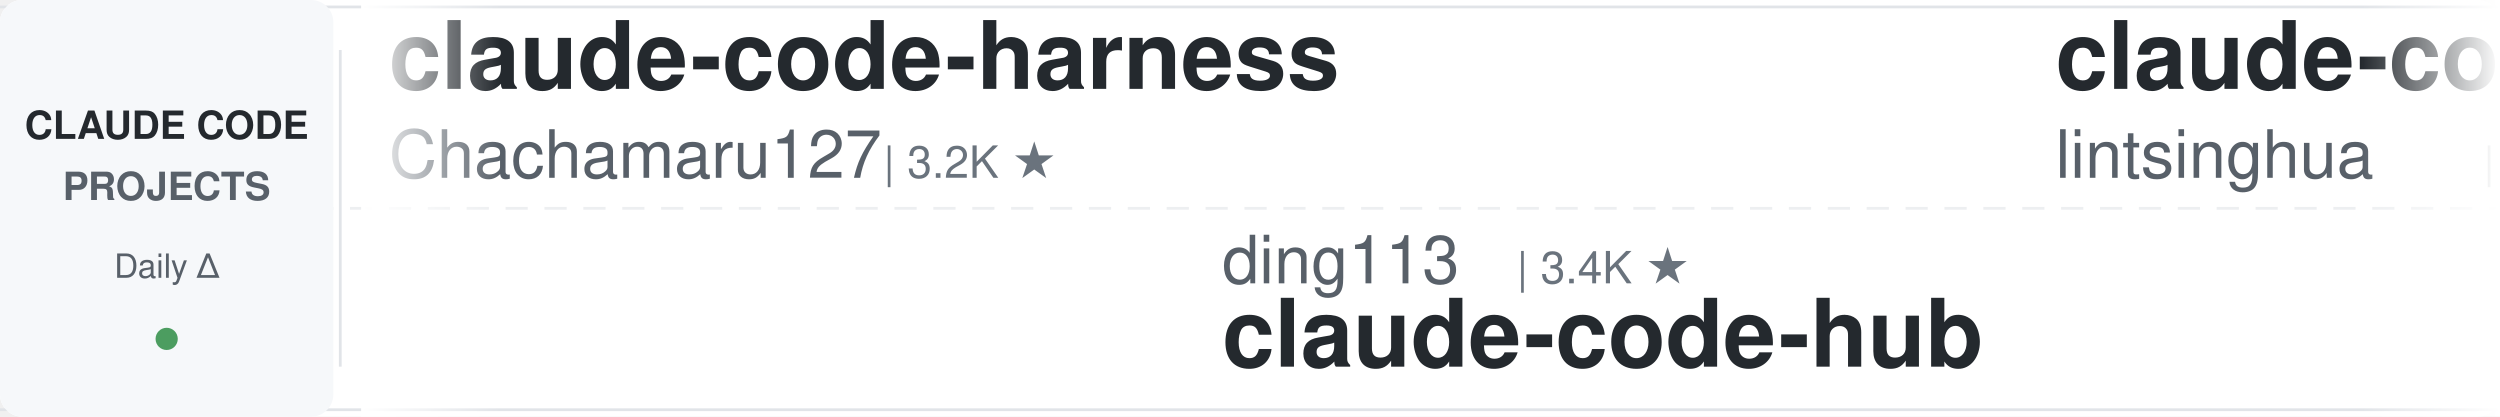
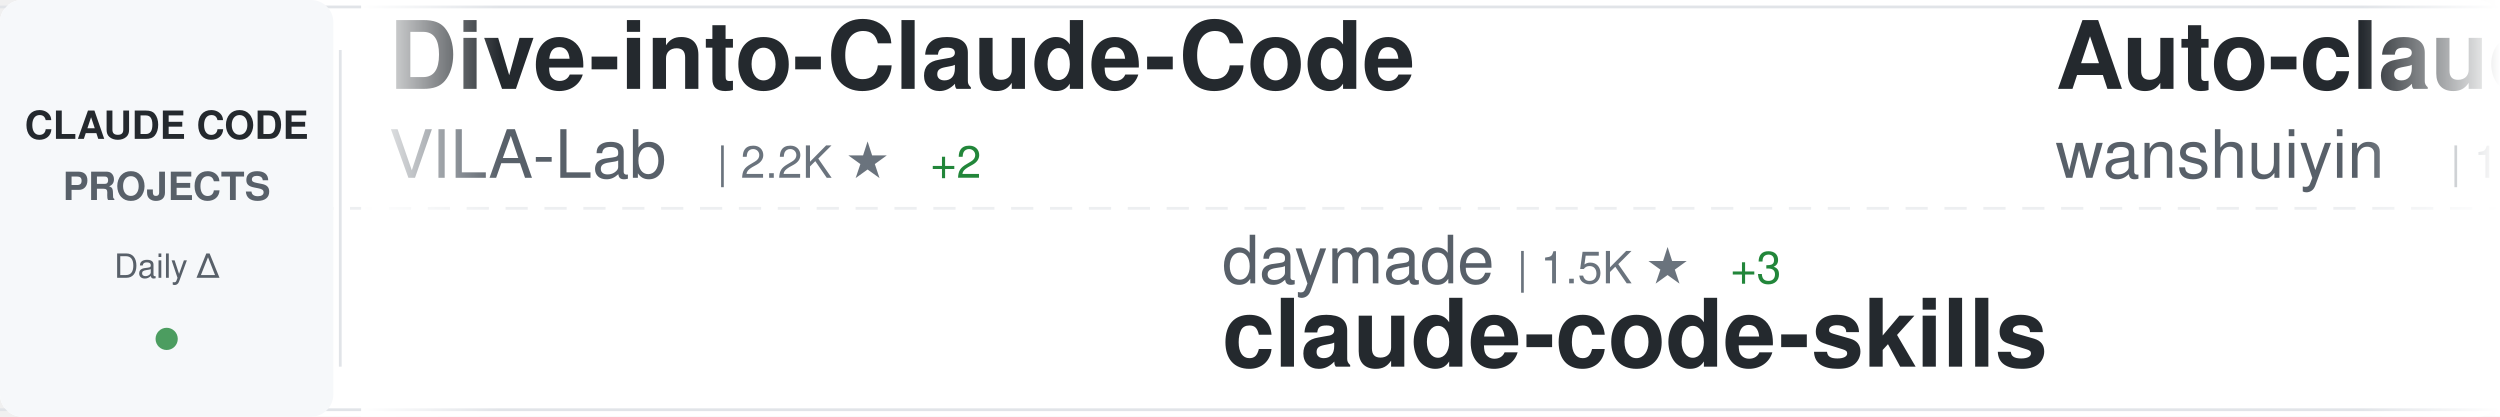
<svg xmlns="http://www.w3.org/2000/svg" width="900" height="150">
  <defs>
    <linearGradient id="awesomeLeftFade" x1="0%" y1="0%" x2="100%" y2="0%">
      <stop offset="0%" style="stop-color:#ffffff;stop-opacity:1" />
      <stop offset="100%" style="stop-color:#ffffff;stop-opacity:0" />
    </linearGradient>
    <linearGradient id="awesomeRightFade" x1="0%" y1="0%" x2="100%" y2="0%">
      <stop offset="0%" style="stop-color:#ffffff;stop-opacity:0" />
      <stop offset="100%" style="stop-color:#ffffff;stop-opacity:1" />
    </linearGradient>
  </defs>
  <rect width="900" height="150" fill="#ffffff" rx="8" />
  <rect x="0" y="2" width="900" height="1" fill="#e1e4e8" />
  <rect x="0" y="147" width="900" height="1" fill="#e1e4e8" />
  <line x1="0" y1="75" x2="900" y2="75" stroke="#e1e4e8" stroke-width="1" stroke-dasharray="8 6" opacity="0.6" />
  <rect x="0" y="0" width="120" height="150" fill="#f6f8fa" rx="8" />
  <text x="60" y="50" font-family="-apple-system, BlinkMacSystemFont, 'Segoe UI', Helvetica, Arial, sans-serif" font-size="14" font-weight="600" fill="#24292e" text-anchor="middle">CLAUDE CODE</text>
  <text x="60" y="72" font-family="-apple-system, BlinkMacSystemFont, 'Segoe UI', Helvetica, Arial, sans-serif" font-size="14" font-weight="600" fill="#586069" text-anchor="middle">PROJECTS</text>
  <text x="60" y="100" font-family="-apple-system, BlinkMacSystemFont, 'Segoe UI', Helvetica, Arial, sans-serif" font-size="12" font-weight="500" fill="#586069" text-anchor="middle">Daily Δ</text>
  <circle cx="60" cy="122" r="4" fill="#22863a" opacity="0.8" />
  <rect x="122" y="18" width="1" height="114" fill="#e1e4e8" />
  <clipPath id="awesomeTickerClip">
    <rect x="130" y="0" width="770" height="150" />
  </clipPath>
  <g clip-path="url(#awesomeTickerClip)">
    <g id="awesomeTickerItems">
      <animateTransform attributeName="transform" attributeType="XML" type="translate" from="0 0" to="-3000 0" dur="54s" repeatCount="indefinite" />
      <g transform="translate(0, 0)">
-         <text x="140" y="32" font-family="-apple-system, BlinkMacSystemFont, 'Segoe UI', Helvetica, Arial, sans-serif" font-size="34" font-weight="600" fill="#24292e">claude-code-harness</text>
-         <text x="140" y="64" font-family="-apple-system, BlinkMacSystemFont, 'Segoe UI', Helvetica, Arial, sans-serif" font-size="24" font-weight="400" fill="#586069">Chachamaru127</text>
-         <text x="318" y="64" font-family="-apple-system, BlinkMacSystemFont, 'Segoe UI', Helvetica, Arial, sans-serif" font-size="16" font-weight="500" fill="#6a737d">| 3.2K ★</text>
+         <text x="140" y="32" font-family="-apple-system, BlinkMacSystemFont, 'Segoe UI', Helvetica, Arial, sans-serif" font-size="34" font-weight="600" fill="#24292e">Dive-into-Claude-Code</text>
+         <text x="140" y="64" font-family="-apple-system, BlinkMacSystemFont, 'Segoe UI', Helvetica, Arial, sans-serif" font-size="24" font-weight="400" fill="#586069">VILA-Lab</text>
+         <text x="258" y="64" font-family="-apple-system, BlinkMacSystemFont, 'Segoe UI', Helvetica, Arial, sans-serif" font-size="16" font-weight="500" fill="#6a737d">| 2.2K ★</text>
+         <text x="335" y="64" font-family="-apple-system, BlinkMacSystemFont, 'Segoe UI', Helvetica, Arial, sans-serif" font-size="16" font-weight="500" fill="#22863a"> +2</text>
      </g>
      <g transform="translate(300, 0)">
-         <text x="140" y="102" font-family="-apple-system, BlinkMacSystemFont, 'Segoe UI', Helvetica, Arial, sans-serif" font-size="24" font-weight="400" fill="#586069">ding113</text>
-         <text x="246" y="102" font-family="-apple-system, BlinkMacSystemFont, 'Segoe UI', Helvetica, Arial, sans-serif" font-size="16" font-weight="500" fill="#6a737d">| 3.4K ★</text>
-         <text x="140" y="132" font-family="-apple-system, BlinkMacSystemFont, 'Segoe UI', Helvetica, Arial, sans-serif" font-size="34" font-weight="600" fill="#24292e">claude-code-hub</text>
+         <text x="140" y="102" font-family="-apple-system, BlinkMacSystemFont, 'Segoe UI', Helvetica, Arial, sans-serif" font-size="24" font-weight="400" fill="#586069">daymade</text>
+         <text x="246" y="102" font-family="-apple-system, BlinkMacSystemFont, 'Segoe UI', Helvetica, Arial, sans-serif" font-size="16" font-weight="500" fill="#6a737d">| 1.5K ★</text>
+         <text x="323" y="102" font-family="-apple-system, BlinkMacSystemFont, 'Segoe UI', Helvetica, Arial, sans-serif" font-size="16" font-weight="500" fill="#22863a"> +3</text>
+         <text x="140" y="132" font-family="-apple-system, BlinkMacSystemFont, 'Segoe UI', Helvetica, Arial, sans-serif" font-size="34" font-weight="600" fill="#24292e">claude-code-skills</text>
      </g>
      <g transform="translate(600, 0)">
-         <text x="140" y="32" font-family="-apple-system, BlinkMacSystemFont, 'Segoe UI', Helvetica, Arial, sans-serif" font-size="34" font-weight="600" fill="#24292e">claude-code-book</text>
-         <text x="140" y="64" font-family="-apple-system, BlinkMacSystemFont, 'Segoe UI', Helvetica, Arial, sans-serif" font-size="24" font-weight="400" fill="#586069">lintsinghua</text>
-         <text x="294" y="64" font-family="-apple-system, BlinkMacSystemFont, 'Segoe UI', Helvetica, Arial, sans-serif" font-size="16" font-weight="500" fill="#6a737d">| 4.3K ★</text>
+         <text x="140" y="32" font-family="-apple-system, BlinkMacSystemFont, 'Segoe UI', Helvetica, Arial, sans-serif" font-size="34" font-weight="600" fill="#24292e">Auto-claude-code-researc...</text>
+         <text x="140" y="64" font-family="-apple-system, BlinkMacSystemFont, 'Segoe UI', Helvetica, Arial, sans-serif" font-size="24" font-weight="400" fill="#586069">wanshuiyin</text>
+         <text x="282" y="64" font-family="-apple-system, BlinkMacSystemFont, 'Segoe UI', Helvetica, Arial, sans-serif" font-size="16" font-weight="500" fill="#6a737d">| 18.0K ★</text>
+         <text x="368" y="64" font-family="-apple-system, BlinkMacSystemFont, 'Segoe UI', Helvetica, Arial, sans-serif" font-size="16" font-weight="500" fill="#22863a"> +12</text>
      </g>
      <g transform="translate(900, 0)">
-         <text x="140" y="102" font-family="-apple-system, BlinkMacSystemFont, 'Segoe UI', Helvetica, Arial, sans-serif" font-size="24" font-weight="400" fill="#586069">guanshan</text>
-         <text x="258" y="102" font-family="-apple-system, BlinkMacSystemFont, 'Segoe UI', Helvetica, Arial, sans-serif" font-size="16" font-weight="500" fill="#6a737d">| 61 ★</text>
-         <text x="140" y="132" font-family="-apple-system, BlinkMacSystemFont, 'Segoe UI', Helvetica, Arial, sans-serif" font-size="34" font-weight="600" fill="#24292e">ClaudeCode</text>
+         <text x="140" y="102" font-family="-apple-system, BlinkMacSystemFont, 'Segoe UI', Helvetica, Arial, sans-serif" font-size="24" font-weight="400" fill="#586069">ChrisWiles</text>
+         <text x="282" y="102" font-family="-apple-system, BlinkMacSystemFont, 'Segoe UI', Helvetica, Arial, sans-serif" font-size="16" font-weight="500" fill="#6a737d">| 6.1K ★</text>
+         <text x="140" y="132" font-family="-apple-system, BlinkMacSystemFont, 'Segoe UI', Helvetica, Arial, sans-serif" font-size="34" font-weight="600" fill="#24292e">claude-code-showcase</text>
      </g>
      <g transform="translate(1200, 0)">
-         <text x="140" y="32" font-family="-apple-system, BlinkMacSystemFont, 'Segoe UI', Helvetica, Arial, sans-serif" font-size="34" font-weight="600" fill="#24292e">claude-code-system-promp...</text>
-         <text x="140" y="64" font-family="-apple-system, BlinkMacSystemFont, 'Segoe UI', Helvetica, Arial, sans-serif" font-size="24" font-weight="400" fill="#586069">Piebald-AI</text>
-         <text x="282" y="64" font-family="-apple-system, BlinkMacSystemFont, 'Segoe UI', Helvetica, Arial, sans-serif" font-size="16" font-weight="500" fill="#6a737d">| 13.0K ★</text>
-         <text x="368" y="64" font-family="-apple-system, BlinkMacSystemFont, 'Segoe UI', Helvetica, Arial, sans-serif" font-size="16" font-weight="500" fill="#22863a"> +2</text>
+         <text x="140" y="32" font-family="-apple-system, BlinkMacSystemFont, 'Segoe UI', Helvetica, Arial, sans-serif" font-size="34" font-weight="600" fill="#24292e">claude-code-spec-workflo...</text>
+         <text x="140" y="64" font-family="-apple-system, BlinkMacSystemFont, 'Segoe UI', Helvetica, Arial, sans-serif" font-size="24" font-weight="400" fill="#586069">Pimzino</text>
+         <text x="246" y="64" font-family="-apple-system, BlinkMacSystemFont, 'Segoe UI', Helvetica, Arial, sans-serif" font-size="16" font-weight="500" fill="#6a737d">| 3.9K ★</text>
      </g>
      <g transform="translate(1500, 0)">
-         <text x="140" y="102" font-family="-apple-system, BlinkMacSystemFont, 'Segoe UI', Helvetica, Arial, sans-serif" font-size="24" font-weight="400" fill="#586069">xu-xiang</text>
-         <text x="258" y="102" font-family="-apple-system, BlinkMacSystemFont, 'Segoe UI', Helvetica, Arial, sans-serif" font-size="16" font-weight="500" fill="#6a737d">| 2.0K ★</text>
-         <text x="335" y="102" font-family="-apple-system, BlinkMacSystemFont, 'Segoe UI', Helvetica, Arial, sans-serif" font-size="16" font-weight="500" fill="#22863a"> +1</text>
-         <text x="140" y="132" font-family="-apple-system, BlinkMacSystemFont, 'Segoe UI', Helvetica, Arial, sans-serif" font-size="34" font-weight="600" fill="#24292e">everything-claude-code-z...</text>
+         <text x="140" y="102" font-family="-apple-system, BlinkMacSystemFont, 'Segoe UI', Helvetica, Arial, sans-serif" font-size="24" font-weight="400" fill="#586069">centminmod</text>
+         <text x="282" y="102" font-family="-apple-system, BlinkMacSystemFont, 'Segoe UI', Helvetica, Arial, sans-serif" font-size="16" font-weight="500" fill="#6a737d">| 2.7K ★</text>
+         <text x="140" y="132" font-family="-apple-system, BlinkMacSystemFont, 'Segoe UI', Helvetica, Arial, sans-serif" font-size="34" font-weight="600" fill="#24292e">my-claude-code-setup</text>
      </g>
      <g transform="translate(1800, 0)">
-         <text x="140" y="32" font-family="-apple-system, BlinkMacSystemFont, 'Segoe UI', Helvetica, Arial, sans-serif" font-size="34" font-weight="600" fill="#24292e">claude-code-ultimate-gui...</text>
-         <text x="140" y="64" font-family="-apple-system, BlinkMacSystemFont, 'Segoe UI', Helvetica, Arial, sans-serif" font-size="24" font-weight="400" fill="#586069">FlorianBruniaux</text>
-         <text x="342" y="64" font-family="-apple-system, BlinkMacSystemFont, 'Segoe UI', Helvetica, Arial, sans-serif" font-size="16" font-weight="500" fill="#6a737d">| 6.2K ★</text>
+         <text x="140" y="32" font-family="-apple-system, BlinkMacSystemFont, 'Segoe UI', Helvetica, Arial, sans-serif" font-size="34" font-weight="600" fill="#24292e">claude-code-proxy</text>
+         <text x="140" y="64" font-family="-apple-system, BlinkMacSystemFont, 'Segoe UI', Helvetica, Arial, sans-serif" font-size="24" font-weight="400" fill="#586069">fuergaosi233</text>
+         <text x="306" y="64" font-family="-apple-system, BlinkMacSystemFont, 'Segoe UI', Helvetica, Arial, sans-serif" font-size="16" font-weight="500" fill="#6a737d">| 2.8K ★</text>
      </g>
      <g transform="translate(2100, 0)">
+         <text x="140" y="102" font-family="-apple-system, BlinkMacSystemFont, 'Segoe UI', Helvetica, Arial, sans-serif" font-size="24" font-weight="400" fill="#586069">andrew-kramer-inno</text>
+         <text x="378" y="102" font-family="-apple-system, BlinkMacSystemFont, 'Segoe UI', Helvetica, Arial, sans-serif" font-size="16" font-weight="500" fill="#6a737d">| 594 ★</text>
+         <text x="446" y="102" font-family="-apple-system, BlinkMacSystemFont, 'Segoe UI', Helvetica, Arial, sans-serif" font-size="16" font-weight="500" fill="#22863a"> +1</text>
+         <text x="140" y="132" font-family="-apple-system, BlinkMacSystemFont, 'Segoe UI', Helvetica, Arial, sans-serif" font-size="34" font-weight="600" fill="#24292e">claude-code-source-build</text>
+       </g>
+       <g transform="translate(2400, 0)">
+         <text x="140" y="32" font-family="-apple-system, BlinkMacSystemFont, 'Segoe UI', Helvetica, Arial, sans-serif" font-size="34" font-weight="600" fill="#24292e">claude-code-templates</text>
+         <text x="140" y="64" font-family="-apple-system, BlinkMacSystemFont, 'Segoe UI', Helvetica, Arial, sans-serif" font-size="24" font-weight="400" fill="#586069">davila7</text>
+         <text x="246" y="64" font-family="-apple-system, BlinkMacSystemFont, 'Segoe UI', Helvetica, Arial, sans-serif" font-size="16" font-weight="500" fill="#6a737d">| 32.8K ★</text>
+       </g>
+       <g transform="translate(2700, 0)">
+         <text x="140" y="102" font-family="-apple-system, BlinkMacSystemFont, 'Segoe UI', Helvetica, Arial, sans-serif" font-size="24" font-weight="400" fill="#586069">JrCx7scC</text>
+         <text x="258" y="102" font-family="-apple-system, BlinkMacSystemFont, 'Segoe UI', Helvetica, Arial, sans-serif" font-size="16" font-weight="500" fill="#6a737d">| 376 ★</text>
+         <text x="140" y="132" font-family="-apple-system, BlinkMacSystemFont, 'Segoe UI', Helvetica, Arial, sans-serif" font-size="34" font-weight="600" fill="#24292e">claude-code-source</text>
+       </g>
+       <g transform="translate(3000, 0)">
+         <text x="140" y="32" font-family="-apple-system, BlinkMacSystemFont, 'Segoe UI', Helvetica, Arial, sans-serif" font-size="34" font-weight="600" fill="#24292e">Dive-into-Claude-Code</text>
+         <text x="140" y="64" font-family="-apple-system, BlinkMacSystemFont, 'Segoe UI', Helvetica, Arial, sans-serif" font-size="24" font-weight="400" fill="#586069">VILA-Lab</text>
+         <text x="258" y="64" font-family="-apple-system, BlinkMacSystemFont, 'Segoe UI', Helvetica, Arial, sans-serif" font-size="16" font-weight="500" fill="#6a737d">| 2.2K ★</text>
+         <text x="335" y="64" font-family="-apple-system, BlinkMacSystemFont, 'Segoe UI', Helvetica, Arial, sans-serif" font-size="16" font-weight="500" fill="#22863a"> +2</text>
+       </g>
+       <g transform="translate(3300, 0)">
+         <text x="140" y="102" font-family="-apple-system, BlinkMacSystemFont, 'Segoe UI', Helvetica, Arial, sans-serif" font-size="24" font-weight="400" fill="#586069">daymade</text>
+         <text x="246" y="102" font-family="-apple-system, BlinkMacSystemFont, 'Segoe UI', Helvetica, Arial, sans-serif" font-size="16" font-weight="500" fill="#6a737d">| 1.5K ★</text>
+         <text x="323" y="102" font-family="-apple-system, BlinkMacSystemFont, 'Segoe UI', Helvetica, Arial, sans-serif" font-size="16" font-weight="500" fill="#22863a"> +3</text>
+         <text x="140" y="132" font-family="-apple-system, BlinkMacSystemFont, 'Segoe UI', Helvetica, Arial, sans-serif" font-size="34" font-weight="600" fill="#24292e">claude-code-skills</text>
+       </g>
+       <g transform="translate(3600, 0)">
+         <text x="140" y="32" font-family="-apple-system, BlinkMacSystemFont, 'Segoe UI', Helvetica, Arial, sans-serif" font-size="34" font-weight="600" fill="#24292e">Auto-claude-code-researc...</text>
+         <text x="140" y="64" font-family="-apple-system, BlinkMacSystemFont, 'Segoe UI', Helvetica, Arial, sans-serif" font-size="24" font-weight="400" fill="#586069">wanshuiyin</text>
+         <text x="282" y="64" font-family="-apple-system, BlinkMacSystemFont, 'Segoe UI', Helvetica, Arial, sans-serif" font-size="16" font-weight="500" fill="#6a737d">| 18.0K ★</text>
+         <text x="368" y="64" font-family="-apple-system, BlinkMacSystemFont, 'Segoe UI', Helvetica, Arial, sans-serif" font-size="16" font-weight="500" fill="#22863a"> +12</text>
+       </g>
+       <g transform="translate(3900, 0)">
        <text x="140" y="102" font-family="-apple-system, BlinkMacSystemFont, 'Segoe UI', Helvetica, Arial, sans-serif" font-size="24" font-weight="400" fill="#586069">ChrisWiles</text>
        <text x="282" y="102" font-family="-apple-system, BlinkMacSystemFont, 'Segoe UI', Helvetica, Arial, sans-serif" font-size="16" font-weight="500" fill="#6a737d">| 6.1K ★</text>
-         <text x="359" y="102" font-family="-apple-system, BlinkMacSystemFont, 'Segoe UI', Helvetica, Arial, sans-serif" font-size="16" font-weight="500" fill="#22863a"> +1</text>
        <text x="140" y="132" font-family="-apple-system, BlinkMacSystemFont, 'Segoe UI', Helvetica, Arial, sans-serif" font-size="34" font-weight="600" fill="#24292e">claude-code-showcase</text>
-       </g>
-       <g transform="translate(2400, 0)">
-         <text x="140" y="32" font-family="-apple-system, BlinkMacSystemFont, 'Segoe UI', Helvetica, Arial, sans-serif" font-size="34" font-weight="600" fill="#24292e">awesome-claude-code-suba...</text>
-         <text x="140" y="64" font-family="-apple-system, BlinkMacSystemFont, 'Segoe UI', Helvetica, Arial, sans-serif" font-size="24" font-weight="400" fill="#586069">VoltAgent</text>
-         <text x="270" y="64" font-family="-apple-system, BlinkMacSystemFont, 'Segoe UI', Helvetica, Arial, sans-serif" font-size="16" font-weight="500" fill="#6a737d">| 26.0K ★</text>
-         <text x="356" y="64" font-family="-apple-system, BlinkMacSystemFont, 'Segoe UI', Helvetica, Arial, sans-serif" font-size="16" font-weight="500" fill="#22863a"> +4</text>
-       </g>
-       <g transform="translate(2700, 0)">
-         <text x="140" y="102" font-family="-apple-system, BlinkMacSystemFont, 'Segoe UI', Helvetica, Arial, sans-serif" font-size="24" font-weight="400" fill="#586069">Cranot</text>
-         <text x="234" y="102" font-family="-apple-system, BlinkMacSystemFont, 'Segoe UI', Helvetica, Arial, sans-serif" font-size="16" font-weight="500" fill="#6a737d">| 2.9K ★</text>
-         <text x="140" y="132" font-family="-apple-system, BlinkMacSystemFont, 'Segoe UI', Helvetica, Arial, sans-serif" font-size="34" font-weight="600" fill="#24292e">claude-code-guide</text>
-       </g>
-       <g transform="translate(3000, 0)">
-         <text x="140" y="32" font-family="-apple-system, BlinkMacSystemFont, 'Segoe UI', Helvetica, Arial, sans-serif" font-size="34" font-weight="600" fill="#24292e">claude-code-harness</text>
-         <text x="140" y="64" font-family="-apple-system, BlinkMacSystemFont, 'Segoe UI', Helvetica, Arial, sans-serif" font-size="24" font-weight="400" fill="#586069">Chachamaru127</text>
-         <text x="318" y="64" font-family="-apple-system, BlinkMacSystemFont, 'Segoe UI', Helvetica, Arial, sans-serif" font-size="16" font-weight="500" fill="#6a737d">| 3.2K ★</text>
-       </g>
-       <g transform="translate(3300, 0)">
-         <text x="140" y="102" font-family="-apple-system, BlinkMacSystemFont, 'Segoe UI', Helvetica, Arial, sans-serif" font-size="24" font-weight="400" fill="#586069">ding113</text>
-         <text x="246" y="102" font-family="-apple-system, BlinkMacSystemFont, 'Segoe UI', Helvetica, Arial, sans-serif" font-size="16" font-weight="500" fill="#6a737d">| 3.4K ★</text>
-         <text x="140" y="132" font-family="-apple-system, BlinkMacSystemFont, 'Segoe UI', Helvetica, Arial, sans-serif" font-size="34" font-weight="600" fill="#24292e">claude-code-hub</text>
-       </g>
-       <g transform="translate(3600, 0)">
-         <text x="140" y="32" font-family="-apple-system, BlinkMacSystemFont, 'Segoe UI', Helvetica, Arial, sans-serif" font-size="34" font-weight="600" fill="#24292e">claude-code-book</text>
-         <text x="140" y="64" font-family="-apple-system, BlinkMacSystemFont, 'Segoe UI', Helvetica, Arial, sans-serif" font-size="24" font-weight="400" fill="#586069">lintsinghua</text>
-         <text x="294" y="64" font-family="-apple-system, BlinkMacSystemFont, 'Segoe UI', Helvetica, Arial, sans-serif" font-size="16" font-weight="500" fill="#6a737d">| 4.3K ★</text>
-       </g>
-       <g transform="translate(3900, 0)">
-         <text x="140" y="102" font-family="-apple-system, BlinkMacSystemFont, 'Segoe UI', Helvetica, Arial, sans-serif" font-size="24" font-weight="400" fill="#586069">guanshan</text>
-         <text x="258" y="102" font-family="-apple-system, BlinkMacSystemFont, 'Segoe UI', Helvetica, Arial, sans-serif" font-size="16" font-weight="500" fill="#6a737d">| 61 ★</text>
-         <text x="140" y="132" font-family="-apple-system, BlinkMacSystemFont, 'Segoe UI', Helvetica, Arial, sans-serif" font-size="34" font-weight="600" fill="#24292e">ClaudeCode</text>
      </g>
    </g>
  </g>
  <rect x="130" y="0" width="50" height="150" fill="url(#awesomeLeftFade)" />
  <rect x="850" y="0" width="50" height="150" fill="url(#awesomeRightFade)" />
</svg>
